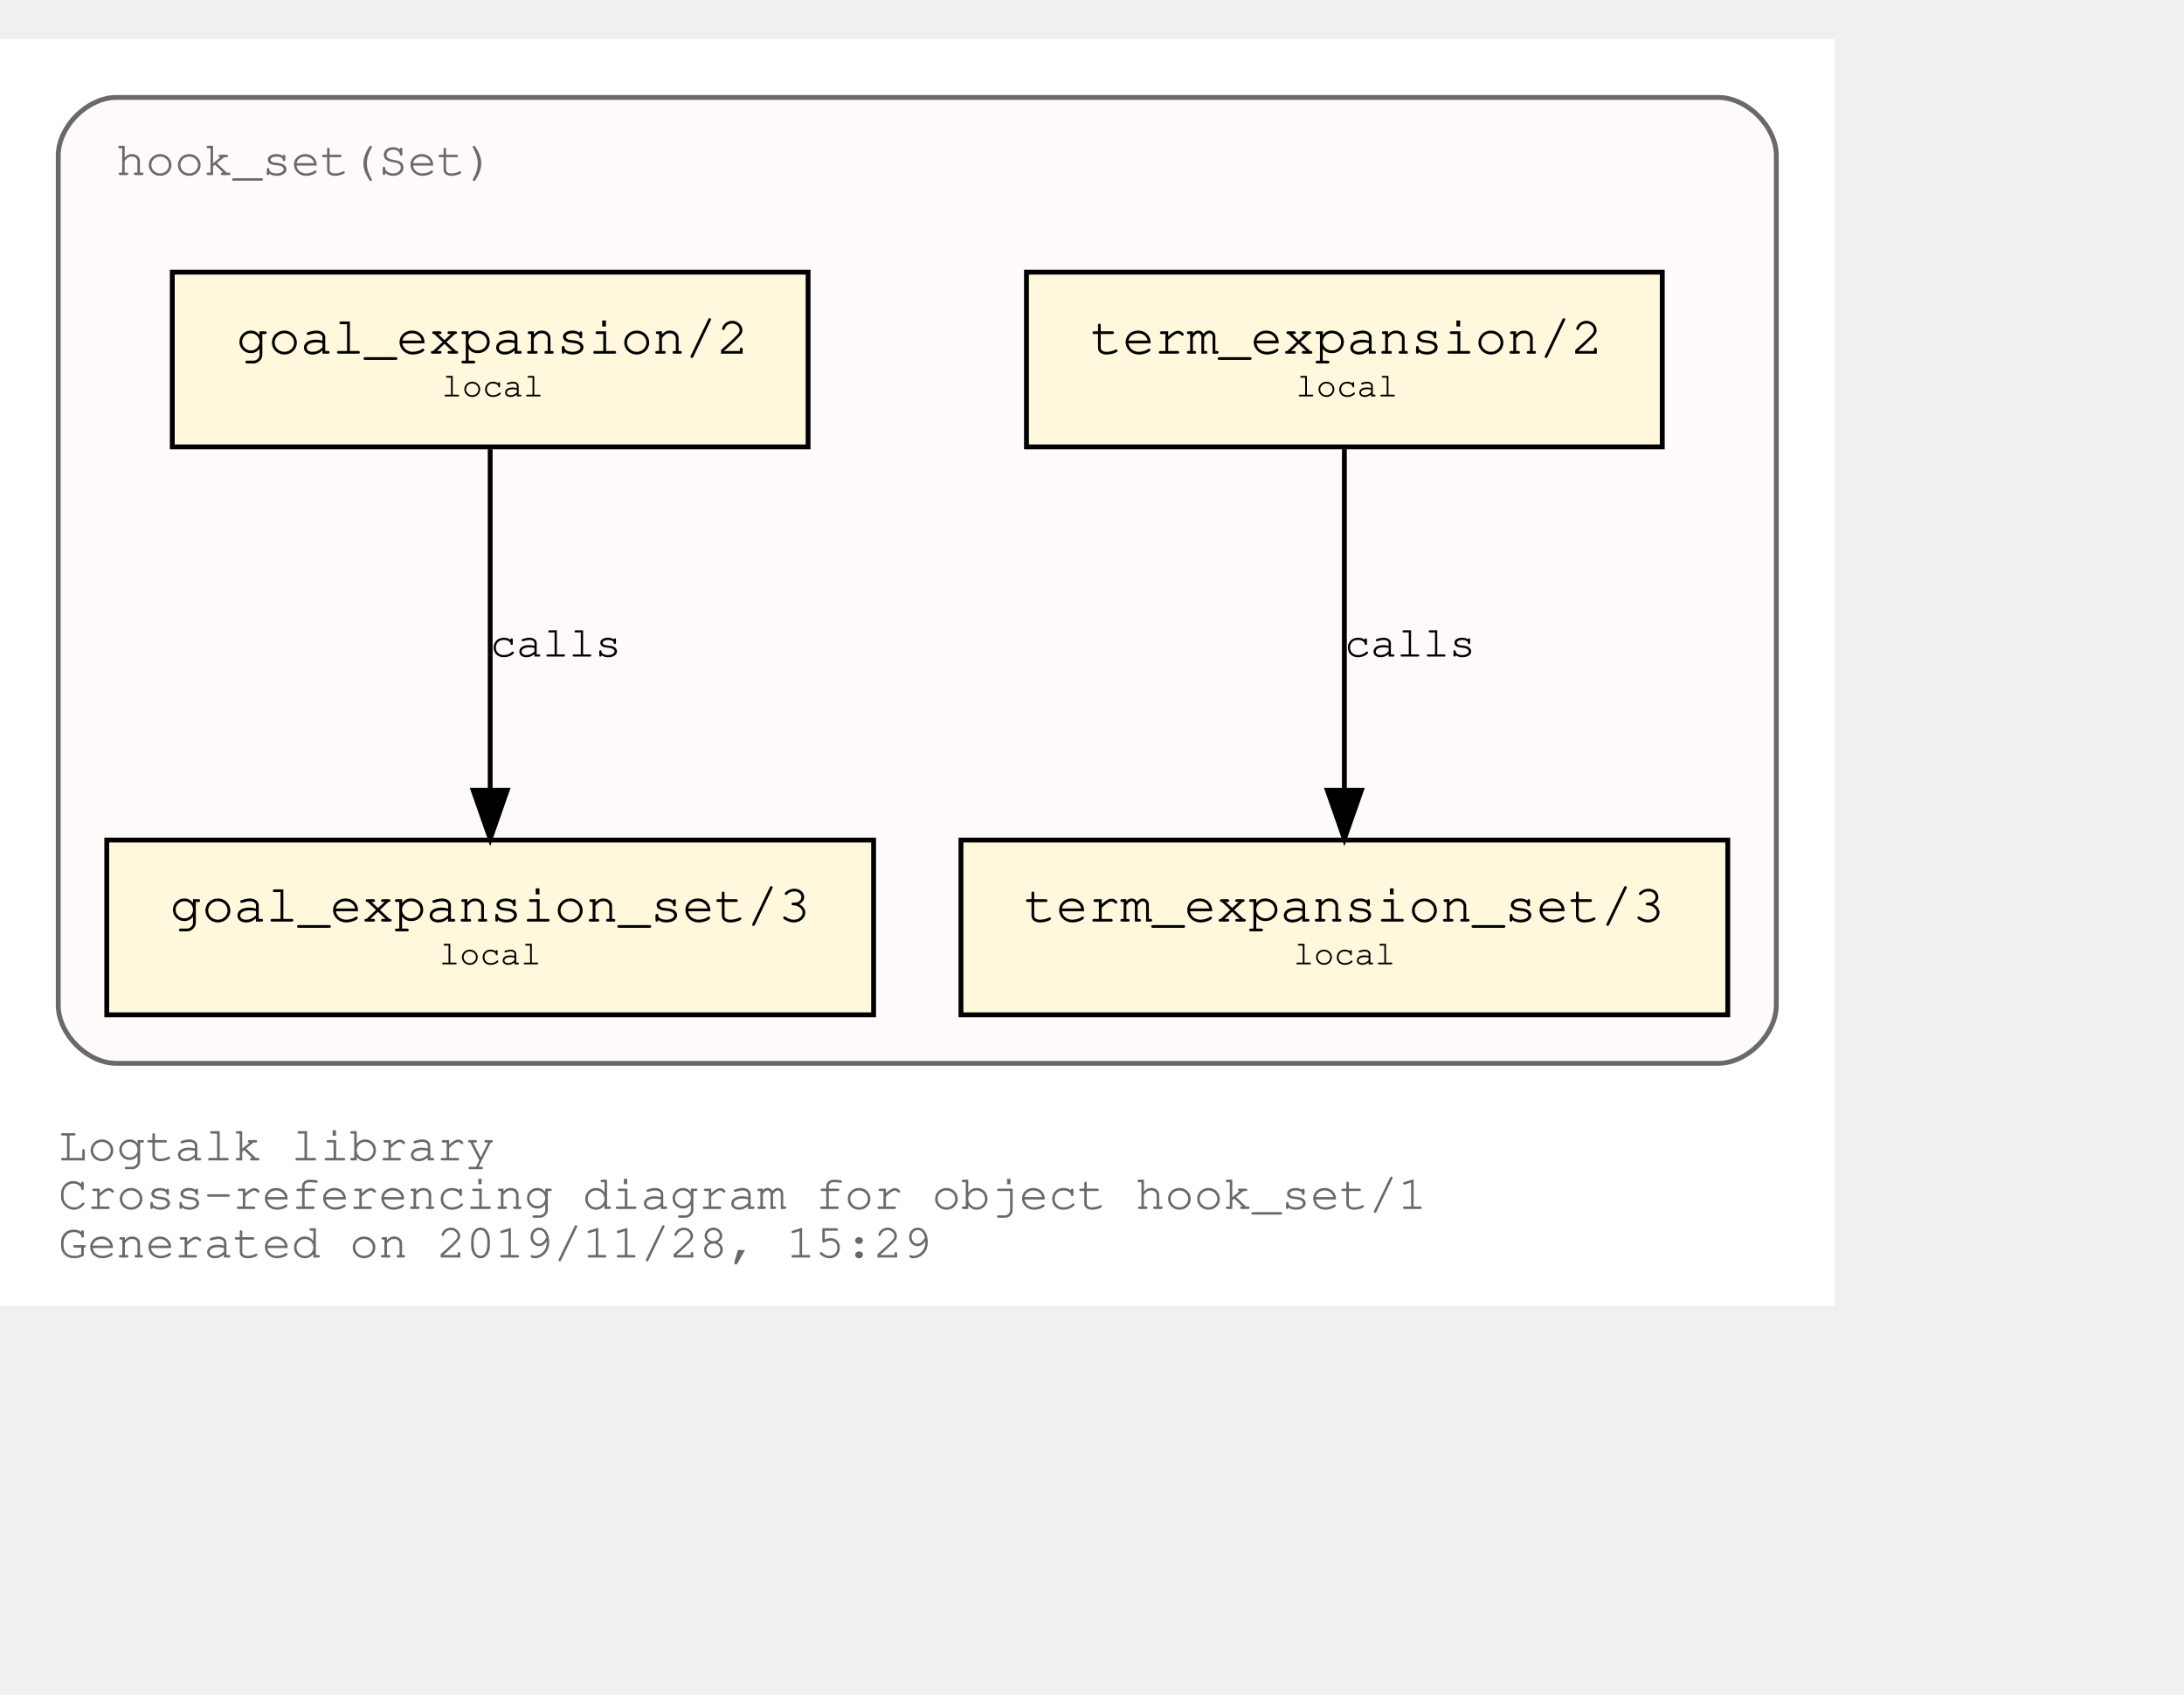
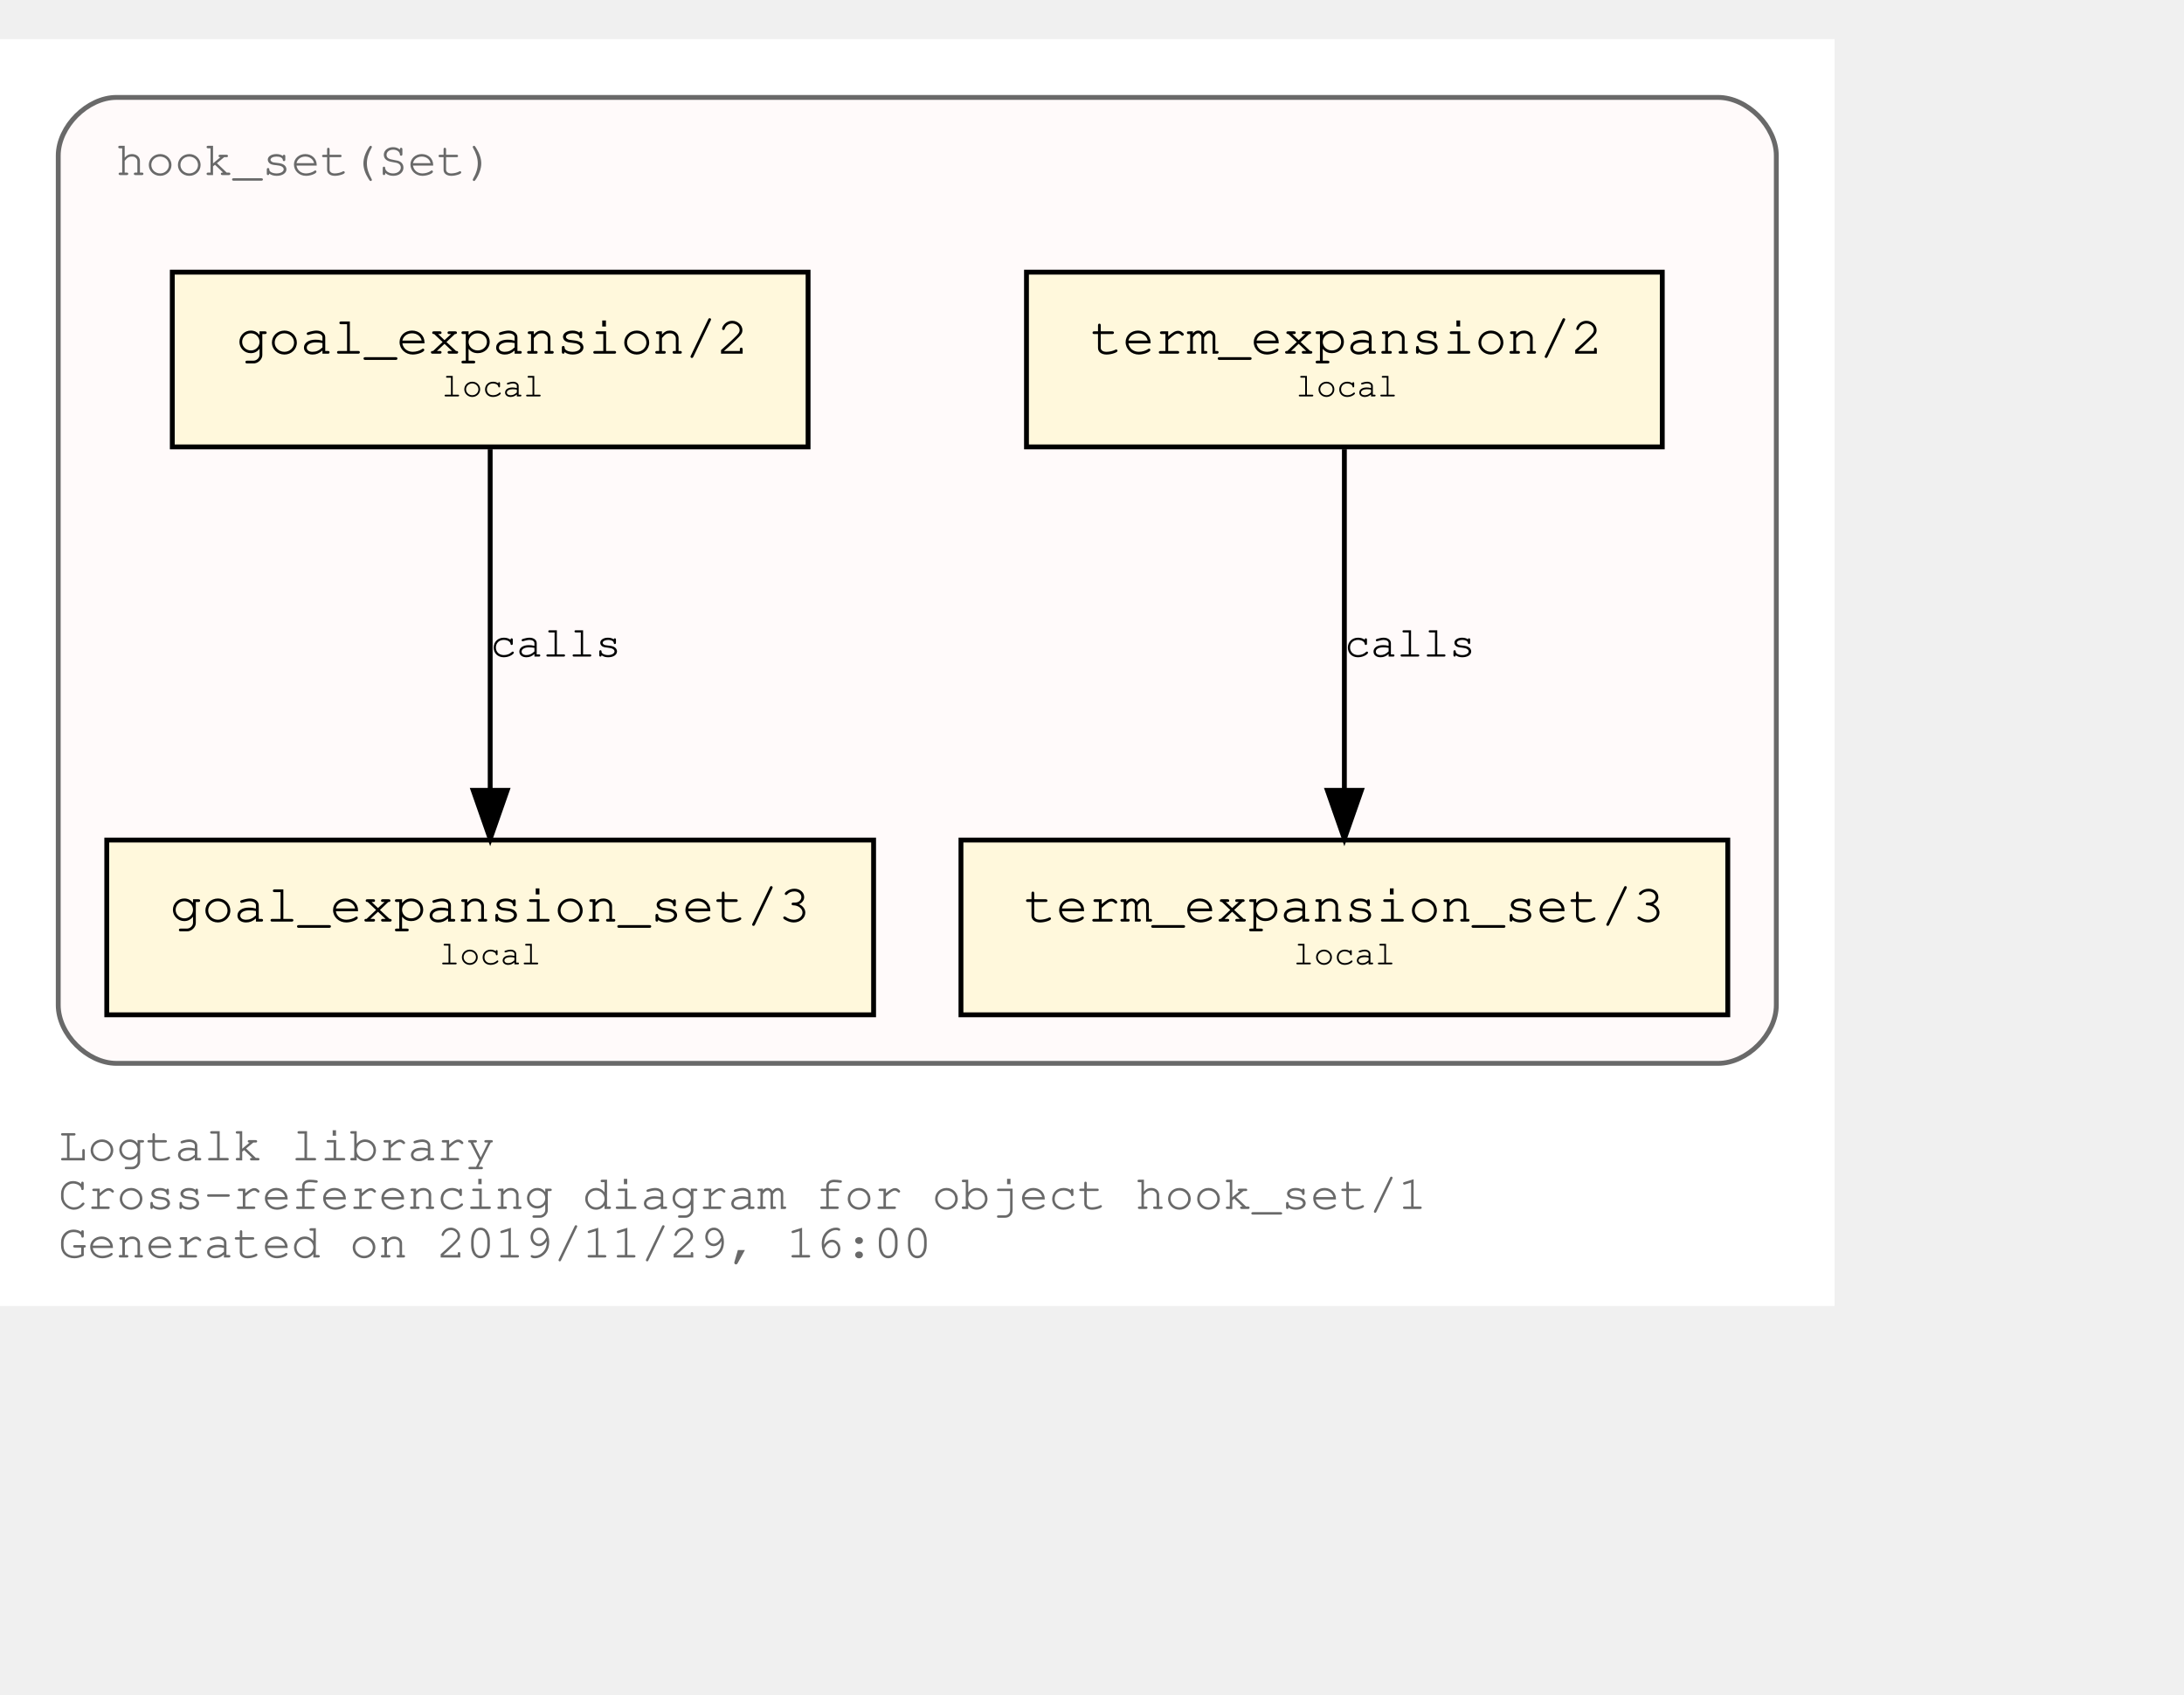
<svg xmlns="http://www.w3.org/2000/svg" xmlns:xlink="http://www.w3.org/1999/xlink" width="522pt" height="405pt" viewBox="72.00 72.00 450.00 333.00">
  <g id="graph0" class="graph" transform="scale(1 1) rotate(0) translate(76 329)">
    <polygon fill="white" stroke="transparent" points="-4,4 -4,-257 374,-257 374,4 -4,4" />
    <text text-anchor="start" x="8" y="-26" font-family="Courier,monospace" font-size="10.00" fill="dimgray">Logtalk library</text>
    <text text-anchor="start" x="8" y="-16" font-family="Courier,monospace" font-size="10.00" fill="dimgray">Cross-referencing diagram for object hook_set/1</text>
-     <text text-anchor="start" x="8" y="-6" font-family="Courier,monospace" font-size="10.00" fill="dimgray">Generated on 2019/11/28, 15:29</text>
+     <text text-anchor="start" x="8" y="-6" font-family="Courier,monospace" font-size="10.00" fill="dimgray">Generated on 2019/11/29, 16:00</text>
    <g id="clust1" class="cluster">
      <g id="a_clust1">
        <a xlink:title="hook_set(Set)">
          <path fill="snow" stroke="dimgray" d="M20,-46C20,-46 350,-46 350,-46 356,-46 362,-52 362,-58 362,-58 362,-233 362,-233 362,-239 356,-245 350,-245 350,-245 20,-245 20,-245 14,-245 8,-239 8,-233 8,-233 8,-58 8,-58 8,-52 14,-46 20,-46" />
          <g id="a_clust1_0">
-             <a xlink:href="https://github.com/LogtalkDotOrg/logtalk3/tree/e0be1b26bff57b651c8708a2a733221916144b7b/library/hook_flows/hook_set.lgt" xlink:title="https://github.com/LogtalkDotOrg/logtalk3/tree/e0be1b26bff57b651c8708a2a733221916144b7b/library/hook_flows/hook_set.lgt">
+             <a xlink:href="https://github.com/LogtalkDotOrg/logtalk3/tree/5c99985374150d36cc8f0beae450d9fc93f58d88/library/hook_flows/hook_set.lgt" xlink:title="https://github.com/LogtalkDotOrg/logtalk3/tree/5c99985374150d36cc8f0beae450d9fc93f58d88/library/hook_flows/hook_set.lgt">
              <text text-anchor="start" x="19.99" y="-229" font-family="Courier,monospace" font-size="10.00" fill="dimgray">hook_set(Set)</text>
            </a>
          </g>
        </a>
      </g>
    </g>
    <g id="node1" class="node">
      <g id="a_node1">
-         <a xlink:href="https://github.com/LogtalkDotOrg/logtalk3/tree/e0be1b26bff57b651c8708a2a733221916144b7b/library/hook_flows/hook_set.lgt#L39" xlink:title="https://github.com/LogtalkDotOrg/logtalk3/tree/e0be1b26bff57b651c8708a2a733221916144b7b/library/hook_flows/hook_set.lgt#L39">
+         <a xlink:href="https://github.com/LogtalkDotOrg/logtalk3/tree/5c99985374150d36cc8f0beae450d9fc93f58d88/library/hook_flows/hook_set.lgt#L39" xlink:title="https://github.com/LogtalkDotOrg/logtalk3/tree/5c99985374150d36cc8f0beae450d9fc93f58d88/library/hook_flows/hook_set.lgt#L39">
          <polygon fill="cornsilk" stroke="black" points="338.5,-209 207.5,-209 207.5,-173 338.5,-173 338.5,-209" />
          <text text-anchor="start" x="215.8" y="-192.8" font-family="Courier,monospace" font-size="9.00"> </text>
          <text text-anchor="start" x="220.69" y="-192.2" font-family="Courier,monospace" font-size="11.00">term_expansion/2</text>
          <text text-anchor="start" x="325.8" y="-192.8" font-family="Courier,monospace" font-size="9.00"> </text>
          <text text-anchor="start" x="215.8" y="-182.8" font-family="Courier,monospace" font-size="9.00"> </text>
          <text text-anchor="start" x="263" y="-183.4" font-family="Courier,monospace" font-size="7.00">local</text>
          <text text-anchor="start" x="325.8" y="-182.8" font-family="Courier,monospace" font-size="9.00"> </text>
        </a>
      </g>
    </g>
    <g id="node2" class="node">
      <g id="a_node2">
-         <a xlink:href="https://github.com/LogtalkDotOrg/logtalk3/tree/e0be1b26bff57b651c8708a2a733221916144b7b/library/hook_flows/hook_set.lgt#L43" xlink:title="https://github.com/LogtalkDotOrg/logtalk3/tree/e0be1b26bff57b651c8708a2a733221916144b7b/library/hook_flows/hook_set.lgt#L43">
+         <a xlink:href="https://github.com/LogtalkDotOrg/logtalk3/tree/5c99985374150d36cc8f0beae450d9fc93f58d88/library/hook_flows/hook_set.lgt#L43" xlink:title="https://github.com/LogtalkDotOrg/logtalk3/tree/5c99985374150d36cc8f0beae450d9fc93f58d88/library/hook_flows/hook_set.lgt#L43">
          <polygon fill="cornsilk" stroke="black" points="352,-92 194,-92 194,-56 352,-56 352,-92" />
          <text text-anchor="start" x="201.8" y="-75.8" font-family="Courier,monospace" font-size="9.00"> </text>
          <text text-anchor="start" x="206.99" y="-75.2" font-family="Courier,monospace" font-size="11.00">term_expansion_set/3</text>
          <text text-anchor="start" x="338.8" y="-75.8" font-family="Courier,monospace" font-size="9.00"> </text>
          <text text-anchor="start" x="201.8" y="-65.8" font-family="Courier,monospace" font-size="9.00"> </text>
          <text text-anchor="start" x="262.5" y="-66.4" font-family="Courier,monospace" font-size="7.00">local</text>
          <text text-anchor="start" x="338.8" y="-65.8" font-family="Courier,monospace" font-size="9.00"> </text>
        </a>
      </g>
    </g>
    <g id="edge1" class="edge">
      <g id="a_edge1">
-         <a xlink:href="https://github.com/LogtalkDotOrg/logtalk3/tree/e0be1b26bff57b651c8708a2a733221916144b7b/library/hook_flows/hook_set.lgt#L39" xlink:title="calls">
+         <a xlink:href="https://github.com/LogtalkDotOrg/logtalk3/tree/5c99985374150d36cc8f0beae450d9fc93f58d88/library/hook_flows/hook_set.lgt#L39" xlink:title="calls">
          <path fill="none" stroke="black" d="M273,-172.53C273,-153.94 273,-124.24 273,-102.5" />
          <polygon fill="black" stroke="black" points="276.5,-102.25 273,-92.25 269.5,-102.25 276.5,-102.25" />
        </a>
      </g>
      <g id="a_edge1-label">
-         <a xlink:href="https://github.com/LogtalkDotOrg/logtalk3/tree/e0be1b26bff57b651c8708a2a733221916144b7b/library/hook_flows/hook_set.lgt#L39" xlink:title="https://github.com/LogtalkDotOrg/logtalk3/tree/e0be1b26bff57b651c8708a2a733221916144b7b/library/hook_flows/hook_set.lgt#L39">
+         <a xlink:href="https://github.com/LogtalkDotOrg/logtalk3/tree/5c99985374150d36cc8f0beae450d9fc93f58d88/library/hook_flows/hook_set.lgt#L39" xlink:title="https://github.com/LogtalkDotOrg/logtalk3/tree/5c99985374150d36cc8f0beae450d9fc93f58d88/library/hook_flows/hook_set.lgt#L39">
          <text text-anchor="start" x="273" y="-129.8" font-family="Courier,monospace" font-size="9.00">calls</text>
        </a>
      </g>
    </g>
    <g id="node3" class="node">
      <g id="a_node3">
-         <a xlink:href="https://github.com/LogtalkDotOrg/logtalk3/tree/e0be1b26bff57b651c8708a2a733221916144b7b/library/hook_flows/hook_set.lgt#L50" xlink:title="https://github.com/LogtalkDotOrg/logtalk3/tree/e0be1b26bff57b651c8708a2a733221916144b7b/library/hook_flows/hook_set.lgt#L50">
+         <a xlink:href="https://github.com/LogtalkDotOrg/logtalk3/tree/5c99985374150d36cc8f0beae450d9fc93f58d88/library/hook_flows/hook_set.lgt#L50" xlink:title="https://github.com/LogtalkDotOrg/logtalk3/tree/5c99985374150d36cc8f0beae450d9fc93f58d88/library/hook_flows/hook_set.lgt#L50">
          <polygon fill="cornsilk" stroke="black" points="162.5,-209 31.5,-209 31.5,-173 162.5,-173 162.5,-209" />
          <text text-anchor="start" x="39.8" y="-192.8" font-family="Courier,monospace" font-size="9.00"> </text>
          <text text-anchor="start" x="44.69" y="-192.2" font-family="Courier,monospace" font-size="11.00">goal_expansion/2</text>
          <text text-anchor="start" x="149.8" y="-192.8" font-family="Courier,monospace" font-size="9.00"> </text>
          <text text-anchor="start" x="39.8" y="-182.8" font-family="Courier,monospace" font-size="9.00"> </text>
          <text text-anchor="start" x="87" y="-183.4" font-family="Courier,monospace" font-size="7.00">local</text>
          <text text-anchor="start" x="149.8" y="-182.8" font-family="Courier,monospace" font-size="9.00"> </text>
        </a>
      </g>
    </g>
    <g id="node4" class="node">
      <g id="a_node4">
-         <a xlink:href="https://github.com/LogtalkDotOrg/logtalk3/tree/e0be1b26bff57b651c8708a2a733221916144b7b/library/hook_flows/hook_set.lgt#L54" xlink:title="https://github.com/LogtalkDotOrg/logtalk3/tree/e0be1b26bff57b651c8708a2a733221916144b7b/library/hook_flows/hook_set.lgt#L54">
+         <a xlink:href="https://github.com/LogtalkDotOrg/logtalk3/tree/5c99985374150d36cc8f0beae450d9fc93f58d88/library/hook_flows/hook_set.lgt#L54" xlink:title="https://github.com/LogtalkDotOrg/logtalk3/tree/5c99985374150d36cc8f0beae450d9fc93f58d88/library/hook_flows/hook_set.lgt#L54">
          <polygon fill="cornsilk" stroke="black" points="176,-92 18,-92 18,-56 176,-56 176,-92" />
          <text text-anchor="start" x="25.8" y="-75.8" font-family="Courier,monospace" font-size="9.00"> </text>
          <text text-anchor="start" x="30.99" y="-75.2" font-family="Courier,monospace" font-size="11.00">goal_expansion_set/3</text>
          <text text-anchor="start" x="162.8" y="-75.8" font-family="Courier,monospace" font-size="9.00"> </text>
          <text text-anchor="start" x="25.8" y="-65.8" font-family="Courier,monospace" font-size="9.00"> </text>
          <text text-anchor="start" x="86.5" y="-66.4" font-family="Courier,monospace" font-size="7.00">local</text>
          <text text-anchor="start" x="162.8" y="-65.8" font-family="Courier,monospace" font-size="9.00"> </text>
        </a>
      </g>
    </g>
    <g id="edge2" class="edge">
      <g id="a_edge2">
-         <a xlink:href="https://github.com/LogtalkDotOrg/logtalk3/tree/e0be1b26bff57b651c8708a2a733221916144b7b/library/hook_flows/hook_set.lgt#L50" xlink:title="calls">
+         <a xlink:href="https://github.com/LogtalkDotOrg/logtalk3/tree/5c99985374150d36cc8f0beae450d9fc93f58d88/library/hook_flows/hook_set.lgt#L50" xlink:title="calls">
          <path fill="none" stroke="black" d="M97,-172.53C97,-153.94 97,-124.24 97,-102.5" />
          <polygon fill="black" stroke="black" points="100.5,-102.25 97,-92.25 93.5,-102.25 100.5,-102.25" />
        </a>
      </g>
      <g id="a_edge2-label">
-         <a xlink:href="https://github.com/LogtalkDotOrg/logtalk3/tree/e0be1b26bff57b651c8708a2a733221916144b7b/library/hook_flows/hook_set.lgt#L50" xlink:title="https://github.com/LogtalkDotOrg/logtalk3/tree/e0be1b26bff57b651c8708a2a733221916144b7b/library/hook_flows/hook_set.lgt#L50">
+         <a xlink:href="https://github.com/LogtalkDotOrg/logtalk3/tree/5c99985374150d36cc8f0beae450d9fc93f58d88/library/hook_flows/hook_set.lgt#L50" xlink:title="https://github.com/LogtalkDotOrg/logtalk3/tree/5c99985374150d36cc8f0beae450d9fc93f58d88/library/hook_flows/hook_set.lgt#L50">
          <text text-anchor="start" x="97" y="-129.8" font-family="Courier,monospace" font-size="9.00">calls</text>
        </a>
      </g>
    </g>
  </g>
</svg>
